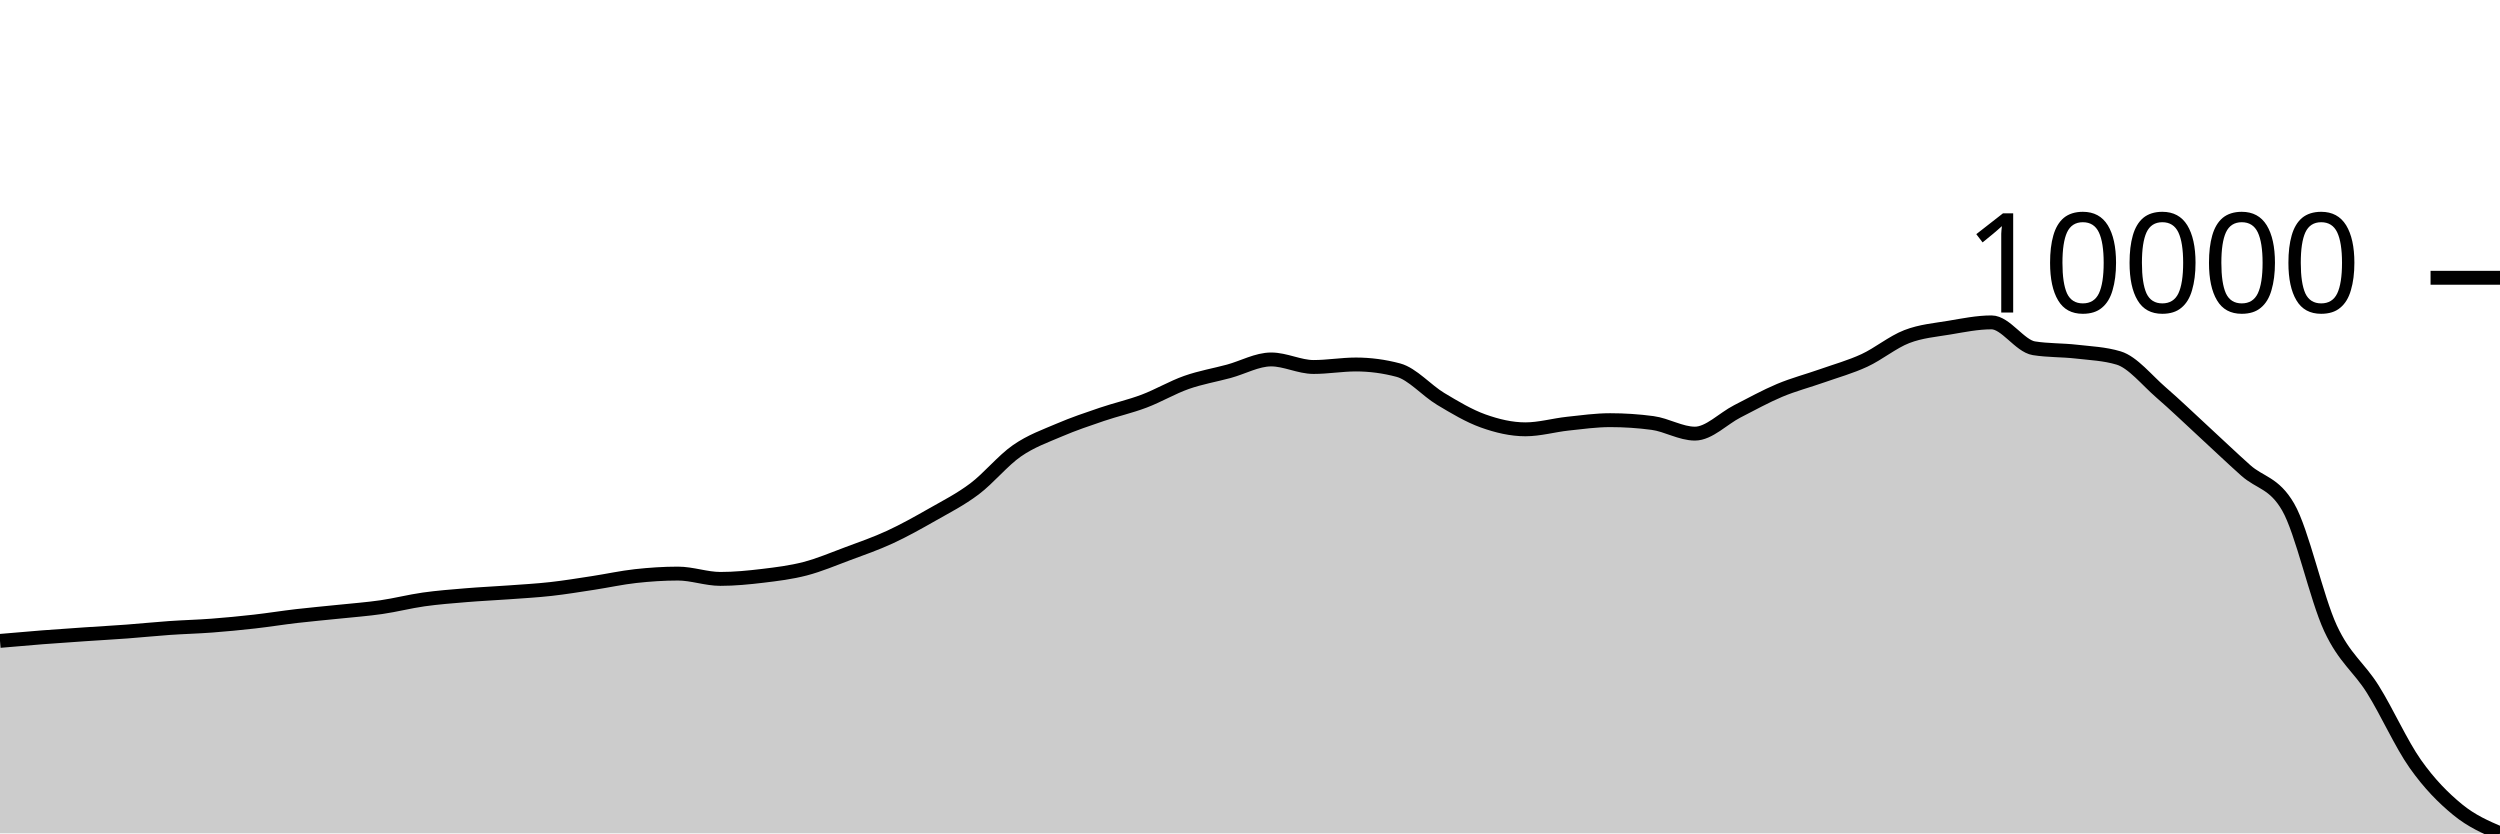
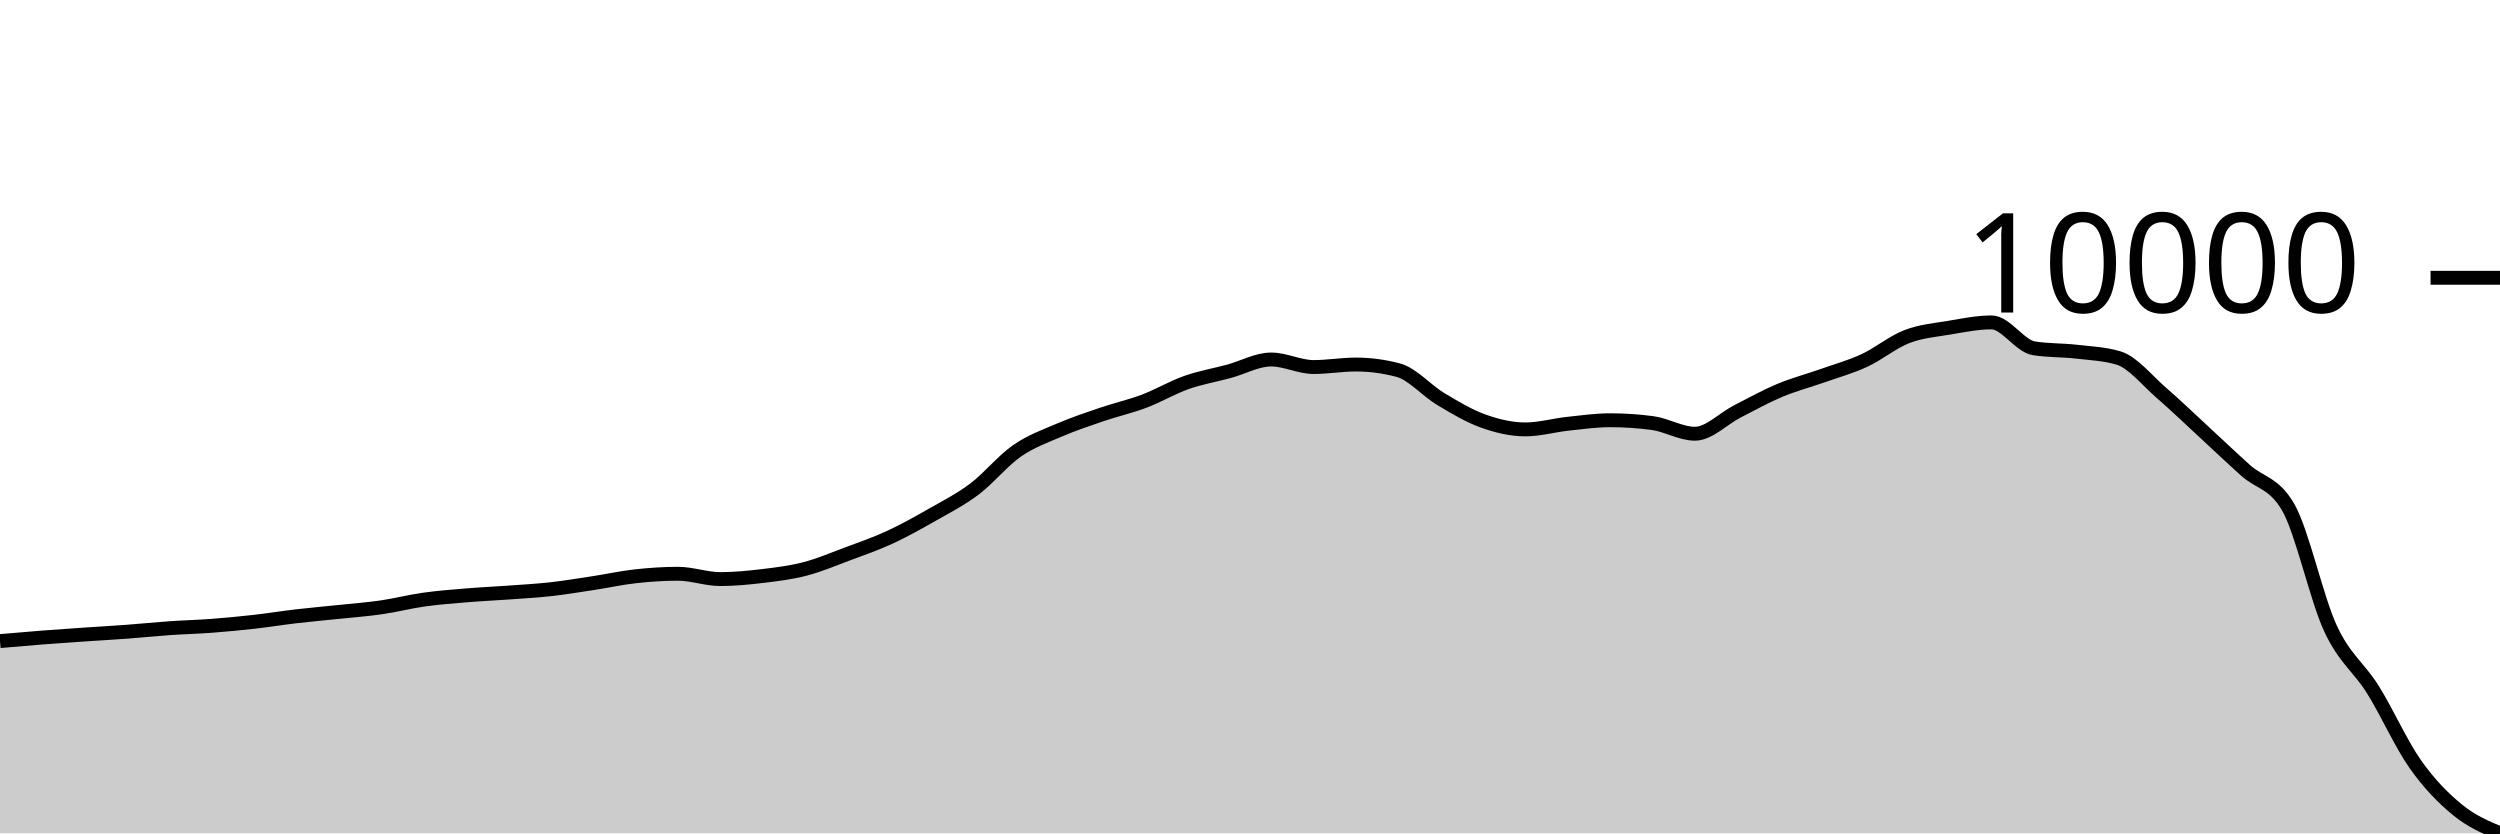
<svg xmlns="http://www.w3.org/2000/svg" viewBox="0 0 180 60">
  <g transform="translate(0,20)">
-     <path class="area" fill="rgba(0, 0, 0, 0.2)" d="M0,26.144C1.017,26.054,2.034,25.965,3.051,25.886C4.068,25.807,5.085,25.739,6.102,25.669C7.119,25.6,8.136,25.544,9.153,25.469C10.169,25.393,11.186,25.287,12.203,25.216C13.22,25.145,14.237,25.121,15.254,25.044C16.271,24.967,17.288,24.869,18.305,24.754C19.322,24.64,20.339,24.474,21.356,24.356C22.373,24.237,23.39,24.15,24.407,24.043C25.424,23.936,26.441,23.862,27.458,23.714C28.475,23.567,29.492,23.302,30.508,23.159C31.525,23.016,32.542,22.939,33.559,22.854C34.576,22.769,35.593,22.725,36.61,22.651C37.627,22.577,38.644,22.522,39.661,22.408C40.678,22.295,41.695,22.126,42.712,21.971C43.729,21.815,44.746,21.59,45.763,21.478C46.78,21.366,47.797,21.298,48.814,21.298C49.831,21.298,50.847,21.681,51.864,21.681C52.881,21.681,53.898,21.582,54.915,21.46C55.932,21.338,56.949,21.213,57.966,20.949C58.983,20.684,60,20.252,61.017,19.872C62.034,19.493,63.051,19.143,64.068,18.673C65.085,18.204,66.102,17.634,67.119,17.055C68.136,16.475,69.153,15.962,70.169,15.196C71.186,14.43,72.203,13.163,73.22,12.457C74.237,11.751,75.254,11.397,76.271,10.961C77.288,10.524,78.305,10.183,79.322,9.837C80.339,9.491,81.356,9.267,82.373,8.883C83.39,8.5,84.407,7.894,85.424,7.536C86.441,7.177,87.458,7.009,88.475,6.733C89.492,6.457,90.508,5.88,91.525,5.88C92.542,5.88,93.559,6.423,94.576,6.423C95.593,6.423,96.61,6.243,97.627,6.243C98.644,6.243,99.661,6.378,100.678,6.649C101.695,6.92,102.712,8.112,103.729,8.721C104.746,9.331,105.763,9.941,106.78,10.306C107.797,10.671,108.814,10.911,109.831,10.911C110.847,10.911,111.864,10.614,112.881,10.504C113.898,10.394,114.915,10.252,115.932,10.252C116.949,10.252,117.966,10.319,118.983,10.455C120,10.59,121.017,11.221,122.034,11.221C123.051,11.221,124.068,10.137,125.085,9.618C126.102,9.099,127.119,8.533,128.136,8.106C129.153,7.68,130.169,7.418,131.186,7.059C132.203,6.699,133.22,6.421,134.237,5.951C135.254,5.48,136.271,4.629,137.288,4.236C138.305,3.842,139.322,3.763,140.339,3.592C141.356,3.421,142.373,3.211,143.39,3.211C144.407,3.211,145.424,4.913,146.441,5.075C147.458,5.237,148.475,5.2,149.492,5.317C150.508,5.434,151.525,5.47,152.542,5.776C153.559,6.082,154.576,7.376,155.593,8.255C156.61,9.134,157.627,10.116,158.644,11.052C159.661,11.987,160.678,12.961,161.695,13.869C162.712,14.778,163.729,14.748,164.746,16.505C165.763,18.261,166.78,23.051,167.797,25.239C168.814,27.427,169.831,28.008,170.847,29.634C171.864,31.26,172.881,33.552,173.898,34.995C174.915,36.439,175.932,37.459,176.949,38.293C177.966,39.127,178.983,39.563,180,40L180,40C178.983,40,177.966,40,176.949,40C175.932,40,174.915,40,173.898,40C172.881,40,171.864,40,170.847,40C169.831,40,168.814,40,167.797,40C166.78,40,165.763,40,164.746,40C163.729,40,162.712,40,161.695,40C160.678,40,159.661,40,158.644,40C157.627,40,156.61,40,155.593,40C154.576,40,153.559,40,152.542,40C151.525,40,150.508,40,149.492,40C148.475,40,147.458,40,146.441,40C145.424,40,144.407,40,143.39,40C142.373,40,141.356,40,140.339,40C139.322,40,138.305,40,137.288,40C136.271,40,135.254,40,134.237,40C133.22,40,132.203,40,131.186,40C130.169,40,129.153,40,128.136,40C127.119,40,126.102,40,125.085,40C124.068,40,123.051,40,122.034,40C121.017,40,120,40,118.983,40C117.966,40,116.949,40,115.932,40C114.915,40,113.898,40,112.881,40C111.864,40,110.847,40,109.831,40C108.814,40,107.797,40,106.78,40C105.763,40,104.746,40,103.729,40C102.712,40,101.695,40,100.678,40C99.661,40,98.644,40,97.627,40C96.61,40,95.593,40,94.576,40C93.559,40,92.542,40,91.525,40C90.508,40,89.492,40,88.475,40C87.458,40,86.441,40,85.424,40C84.407,40,83.39,40,82.373,40C81.356,40,80.339,40,79.322,40C78.305,40,77.288,40,76.271,40C75.254,40,74.237,40,73.22,40C72.203,40,71.186,40,70.169,40C69.153,40,68.136,40,67.119,40C66.102,40,65.085,40,64.068,40C63.051,40,62.034,40,61.017,40C60,40,58.983,40,57.966,40C56.949,40,55.932,40,54.915,40C53.898,40,52.881,40,51.864,40C50.847,40,49.831,40,48.814,40C47.797,40,46.78,40,45.763,40C44.746,40,43.729,40,42.712,40C41.695,40,40.678,40,39.661,40C38.644,40,37.627,40,36.61,40C35.593,40,34.576,40,33.559,40C32.542,40,31.525,40,30.508,40C29.492,40,28.475,40,27.458,40C26.441,40,25.424,40,24.407,40C23.39,40,22.373,40,21.356,40C20.339,40,19.322,40,18.305,40C17.288,40,16.271,40,15.254,40C14.237,40,13.22,40,12.203,40C11.186,40,10.169,40,9.153,40C8.136,40,7.119,40,6.102,40C5.085,40,4.068,40,3.051,40C2.034,40,1.017,40,0,40Z" />
-     <path class="line" stroke="black" fill="none" d="M0,26.144C1.017,26.054,2.034,25.965,3.051,25.886C4.068,25.807,5.085,25.739,6.102,25.669C7.119,25.6,8.136,25.544,9.153,25.469C10.169,25.393,11.186,25.287,12.203,25.216C13.22,25.145,14.237,25.121,15.254,25.044C16.271,24.967,17.288,24.869,18.305,24.754C19.322,24.64,20.339,24.474,21.356,24.356C22.373,24.237,23.39,24.15,24.407,24.043C25.424,23.936,26.441,23.862,27.458,23.714C28.475,23.567,29.492,23.302,30.508,23.159C31.525,23.016,32.542,22.939,33.559,22.854C34.576,22.769,35.593,22.725,36.61,22.651C37.627,22.577,38.644,22.522,39.661,22.408C40.678,22.295,41.695,22.126,42.712,21.971C43.729,21.815,44.746,21.59,45.763,21.478C46.78,21.366,47.797,21.298,48.814,21.298C49.831,21.298,50.847,21.681,51.864,21.681C52.881,21.681,53.898,21.582,54.915,21.46C55.932,21.338,56.949,21.213,57.966,20.949C58.983,20.684,60,20.252,61.017,19.872C62.034,19.493,63.051,19.143,64.068,18.673C65.085,18.204,66.102,17.634,67.119,17.055C68.136,16.475,69.153,15.962,70.169,15.196C71.186,14.43,72.203,13.163,73.22,12.457C74.237,11.751,75.254,11.397,76.271,10.961C77.288,10.524,78.305,10.183,79.322,9.837C80.339,9.491,81.356,9.267,82.373,8.883C83.39,8.5,84.407,7.894,85.424,7.536C86.441,7.177,87.458,7.009,88.475,6.733C89.492,6.457,90.508,5.88,91.525,5.88C92.542,5.88,93.559,6.423,94.576,6.423C95.593,6.423,96.61,6.243,97.627,6.243C98.644,6.243,99.661,6.378,100.678,6.649C101.695,6.92,102.712,8.112,103.729,8.721C104.746,9.331,105.763,9.941,106.78,10.306C107.797,10.671,108.814,10.911,109.831,10.911C110.847,10.911,111.864,10.614,112.881,10.504C113.898,10.394,114.915,10.252,115.932,10.252C116.949,10.252,117.966,10.319,118.983,10.455C120,10.59,121.017,11.221,122.034,11.221C123.051,11.221,124.068,10.137,125.085,9.618C126.102,9.099,127.119,8.533,128.136,8.106C129.153,7.68,130.169,7.418,131.186,7.059C132.203,6.699,133.22,6.421,134.237,5.951C135.254,5.48,136.271,4.629,137.288,4.236C138.305,3.842,139.322,3.763,140.339,3.592C141.356,3.421,142.373,3.211,143.39,3.211C144.407,3.211,145.424,4.913,146.441,5.075C147.458,5.237,148.475,5.2,149.492,5.317C150.508,5.434,151.525,5.47,152.542,5.776C153.559,6.082,154.576,7.376,155.593,8.255C156.61,9.134,157.627,10.116,158.644,11.052C159.661,11.987,160.678,12.961,161.695,13.869C162.712,14.778,163.729,14.748,164.746,16.505C165.763,18.261,166.78,23.051,167.797,25.239C168.814,27.427,169.831,28.008,170.847,29.634C171.864,31.26,172.881,33.552,173.898,34.995C174.915,36.439,175.932,37.459,176.949,38.293C177.966,39.127,178.983,39.563,180,40" />
+     <path class="area" fill="rgba(0, 0, 0, 0.2)" d="M0,26.159C1.017,26.069,2.034,25.98,3.051,25.901C4.068,25.822,5.085,25.754,6.102,25.684C7.119,25.615,8.136,25.559,9.153,25.483C10.169,25.408,11.186,25.301,12.203,25.23C13.22,25.16,14.237,25.135,15.254,25.058C16.271,24.981,17.288,24.884,18.305,24.769C19.322,24.654,20.339,24.488,21.356,24.37C22.373,24.251,23.39,24.164,24.407,24.057C25.424,23.95,26.441,23.876,27.458,23.728C28.475,23.581,29.492,23.316,30.508,23.173C31.525,23.029,32.542,22.952,33.559,22.868C34.576,22.783,35.593,22.738,36.61,22.664C37.627,22.59,38.644,22.535,39.661,22.422C40.678,22.308,41.695,22.139,42.712,21.983C43.729,21.828,44.746,21.603,45.763,21.491C46.78,21.378,47.797,21.311,48.814,21.311C49.831,21.311,50.847,21.694,51.864,21.694C52.881,21.694,53.898,21.594,54.915,21.472C55.932,21.35,56.949,21.226,57.966,20.961C58.983,20.696,60,20.263,61.017,19.884C62.034,19.504,63.051,19.154,64.068,18.684C65.085,18.214,66.102,17.644,67.119,17.065C68.136,16.485,69.153,15.972,70.169,15.205C71.186,14.438,72.203,13.17,73.22,12.464C74.237,11.758,75.254,11.404,76.271,10.967C77.288,10.53,78.305,10.189,79.322,9.843C80.339,9.496,81.356,9.272,82.373,8.888C83.39,8.504,84.407,7.899,85.424,7.54C86.441,7.181,87.458,7.013,88.475,6.737C89.492,6.461,90.508,5.884,91.525,5.884C92.542,5.884,93.559,6.426,94.576,6.426C95.593,6.426,96.61,6.246,97.627,6.246C98.644,6.246,99.661,6.382,100.678,6.653C101.695,6.924,102.712,8.117,103.729,8.727C104.746,9.336,105.763,9.947,106.78,10.312C107.797,10.677,108.814,10.917,109.831,10.917C110.847,10.917,111.864,10.621,112.881,10.511C113.898,10.401,114.915,10.258,115.932,10.258C116.949,10.258,117.966,10.325,118.983,10.461C120,10.597,121.017,11.228,122.034,11.228C123.051,11.228,124.068,10.143,125.085,9.624C126.102,9.104,127.119,8.538,128.136,8.111C129.153,7.684,130.169,7.422,131.186,7.063C132.203,6.703,133.22,6.425,134.237,5.954C135.254,5.483,136.271,4.632,137.288,4.238C138.305,3.845,139.322,3.765,140.339,3.594C141.356,3.423,142.373,3.213,143.39,3.213C144.407,3.213,145.424,4.916,146.441,5.078C147.458,5.24,148.475,5.204,149.492,5.32C150.508,5.437,151.525,5.473,152.542,5.779C153.559,6.086,154.576,7.38,155.593,8.26C156.61,9.14,157.627,10.122,158.644,11.058C159.661,11.995,160.678,12.968,161.695,13.878C162.712,14.787,163.729,14.756,164.746,16.514C165.763,18.272,166.78,23.064,167.797,25.254C168.814,27.443,169.831,28.024,170.847,29.651C171.864,31.278,172.881,33.572,173.898,35.016C174.915,36.46,175.932,37.485,176.949,38.315C177.966,39.146,178.983,39.573,180,40L180,40C178.983,40,177.966,40,176.949,40C175.932,40,174.915,40,173.898,40C172.881,40,171.864,40,170.847,40C169.831,40,168.814,40,167.797,40C166.78,40,165.763,40,164.746,40C163.729,40,162.712,40,161.695,40C160.678,40,159.661,40,158.644,40C157.627,40,156.61,40,155.593,40C154.576,40,153.559,40,152.542,40C151.525,40,150.508,40,149.492,40C148.475,40,147.458,40,146.441,40C145.424,40,144.407,40,143.39,40C142.373,40,141.356,40,140.339,40C139.322,40,138.305,40,137.288,40C136.271,40,135.254,40,134.237,40C133.22,40,132.203,40,131.186,40C130.169,40,129.153,40,128.136,40C127.119,40,126.102,40,125.085,40C124.068,40,123.051,40,122.034,40C121.017,40,120,40,118.983,40C117.966,40,116.949,40,115.932,40C114.915,40,113.898,40,112.881,40C111.864,40,110.847,40,109.831,40C108.814,40,107.797,40,106.78,40C105.763,40,104.746,40,103.729,40C102.712,40,101.695,40,100.678,40C99.661,40,98.644,40,97.627,40C96.61,40,95.593,40,94.576,40C93.559,40,92.542,40,91.525,40C90.508,40,89.492,40,88.475,40C87.458,40,86.441,40,85.424,40C84.407,40,83.39,40,82.373,40C81.356,40,80.339,40,79.322,40C78.305,40,77.288,40,76.271,40C75.254,40,74.237,40,73.22,40C72.203,40,71.186,40,70.169,40C69.153,40,68.136,40,67.119,40C66.102,40,65.085,40,64.068,40C63.051,40,62.034,40,61.017,40C60,40,58.983,40,57.966,40C56.949,40,55.932,40,54.915,40C53.898,40,52.881,40,51.864,40C50.847,40,49.831,40,48.814,40C47.797,40,46.78,40,45.763,40C44.746,40,43.729,40,42.712,40C41.695,40,40.678,40,39.661,40C38.644,40,37.627,40,36.61,40C35.593,40,34.576,40,33.559,40C32.542,40,31.525,40,30.508,40C29.492,40,28.475,40,27.458,40C26.441,40,25.424,40,24.407,40C23.39,40,22.373,40,21.356,40C20.339,40,19.322,40,18.305,40C17.288,40,16.271,40,15.254,40C14.237,40,13.22,40,12.203,40C11.186,40,10.169,40,9.153,40C8.136,40,7.119,40,6.102,40C5.085,40,4.068,40,3.051,40C2.034,40,1.017,40,0,40Z" />
+     <path class="line" stroke="black" fill="none" d="M0,26.159C1.017,26.069,2.034,25.98,3.051,25.901C4.068,25.822,5.085,25.754,6.102,25.684C7.119,25.615,8.136,25.559,9.153,25.483C10.169,25.408,11.186,25.301,12.203,25.23C13.22,25.16,14.237,25.135,15.254,25.058C16.271,24.981,17.288,24.884,18.305,24.769C19.322,24.654,20.339,24.488,21.356,24.37C22.373,24.251,23.39,24.164,24.407,24.057C25.424,23.95,26.441,23.876,27.458,23.728C28.475,23.581,29.492,23.316,30.508,23.173C31.525,23.029,32.542,22.952,33.559,22.868C34.576,22.783,35.593,22.738,36.61,22.664C37.627,22.59,38.644,22.535,39.661,22.422C40.678,22.308,41.695,22.139,42.712,21.983C43.729,21.828,44.746,21.603,45.763,21.491C46.78,21.378,47.797,21.311,48.814,21.311C49.831,21.311,50.847,21.694,51.864,21.694C52.881,21.694,53.898,21.594,54.915,21.472C55.932,21.35,56.949,21.226,57.966,20.961C58.983,20.696,60,20.263,61.017,19.884C62.034,19.504,63.051,19.154,64.068,18.684C65.085,18.214,66.102,17.644,67.119,17.065C68.136,16.485,69.153,15.972,70.169,15.205C71.186,14.438,72.203,13.17,73.22,12.464C74.237,11.758,75.254,11.404,76.271,10.967C77.288,10.53,78.305,10.189,79.322,9.843C80.339,9.496,81.356,9.272,82.373,8.888C83.39,8.504,84.407,7.899,85.424,7.54C86.441,7.181,87.458,7.013,88.475,6.737C89.492,6.461,90.508,5.884,91.525,5.884C92.542,5.884,93.559,6.426,94.576,6.426C95.593,6.426,96.61,6.246,97.627,6.246C98.644,6.246,99.661,6.382,100.678,6.653C101.695,6.924,102.712,8.117,103.729,8.727C104.746,9.336,105.763,9.947,106.78,10.312C107.797,10.677,108.814,10.917,109.831,10.917C110.847,10.917,111.864,10.621,112.881,10.511C113.898,10.401,114.915,10.258,115.932,10.258C116.949,10.258,117.966,10.325,118.983,10.461C120,10.597,121.017,11.228,122.034,11.228C123.051,11.228,124.068,10.143,125.085,9.624C126.102,9.104,127.119,8.538,128.136,8.111C129.153,7.684,130.169,7.422,131.186,7.063C132.203,6.703,133.22,6.425,134.237,5.954C135.254,5.483,136.271,4.632,137.288,4.238C138.305,3.845,139.322,3.765,140.339,3.594C141.356,3.423,142.373,3.213,143.39,3.213C144.407,3.213,145.424,4.916,146.441,5.078C147.458,5.24,148.475,5.204,149.492,5.32C150.508,5.437,151.525,5.473,152.542,5.779C153.559,6.086,154.576,7.38,155.593,8.26C156.61,9.14,157.627,10.122,158.644,11.058C159.661,11.995,160.678,12.968,161.695,13.878C162.712,14.787,163.729,14.756,164.746,16.514C165.763,18.272,166.78,23.064,167.797,25.254C168.814,27.443,169.831,28.024,170.847,29.651C171.864,31.278,172.881,33.572,173.898,35.016C174.915,36.46,175.932,37.485,176.949,38.315C177.966,39.146,178.983,39.573,180,40" />
    <path class="axis-ceiling" stroke-width="1" stroke="black" fill="none" d="M175,0L180,0" />
    <text class="axis-ceiling-label" font-family="sans-serif" text-anchor="end" font-size="10px" x="170" y="2.5">10000</text>
  </g>
</svg>
